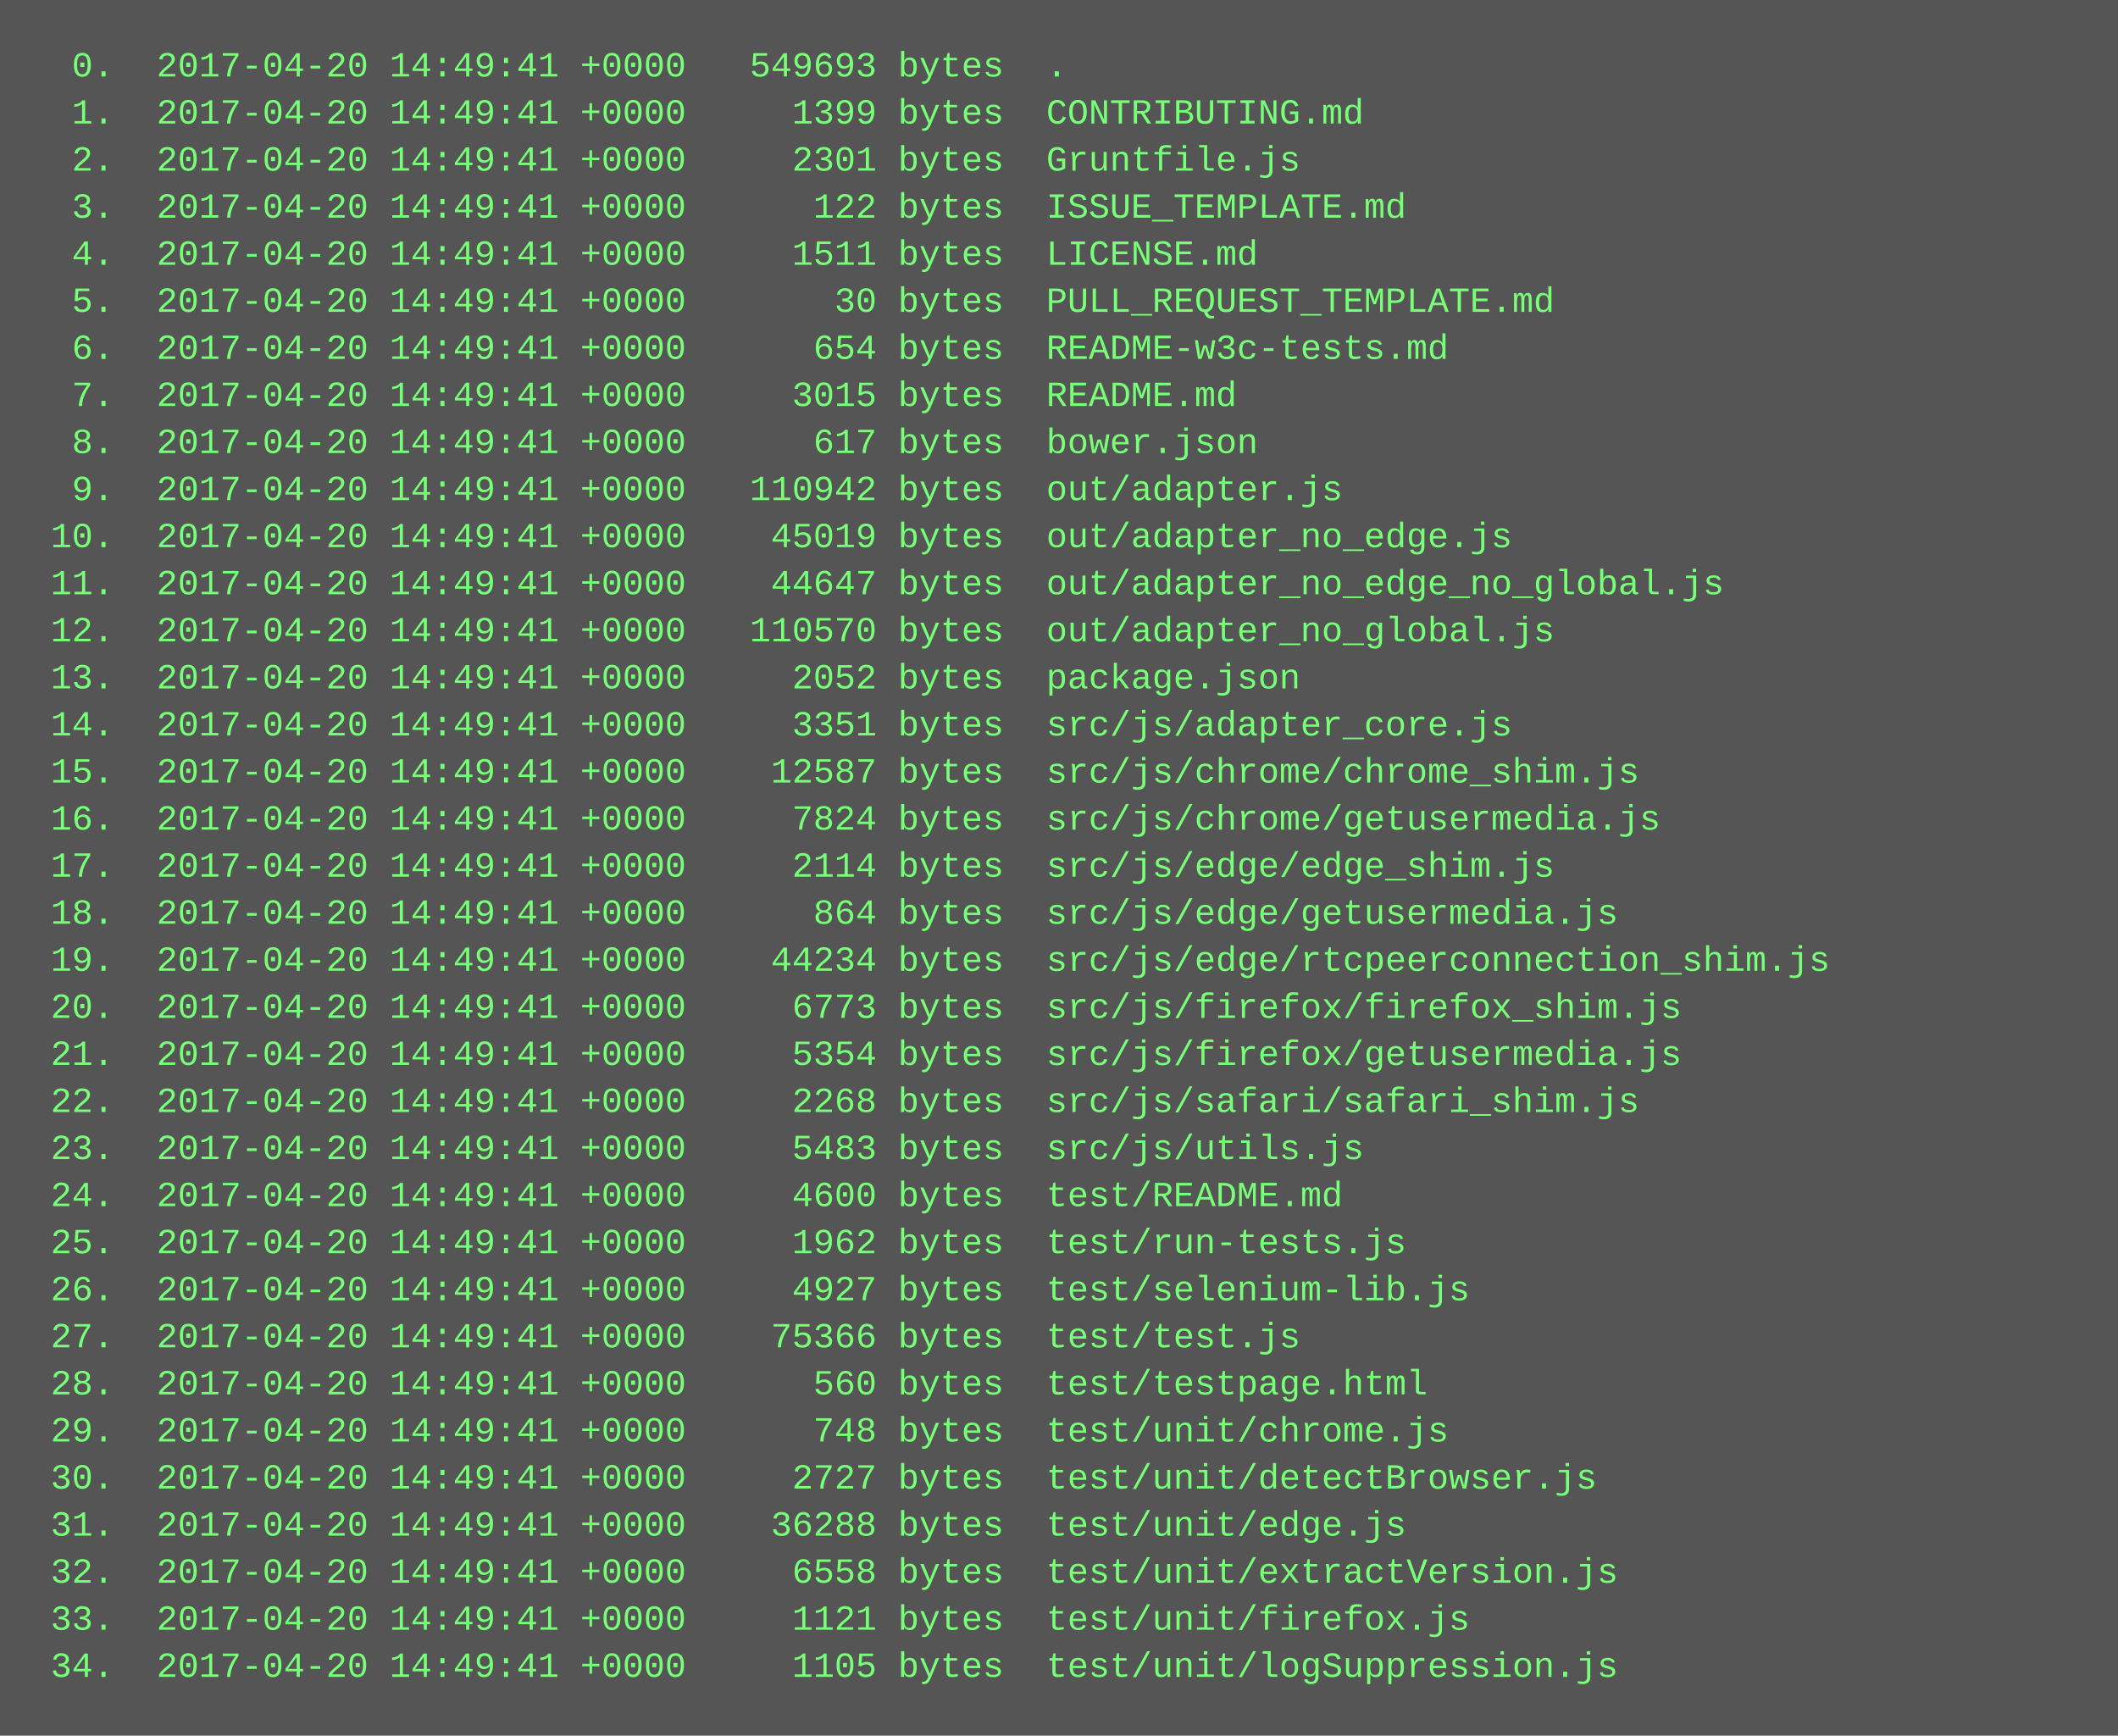
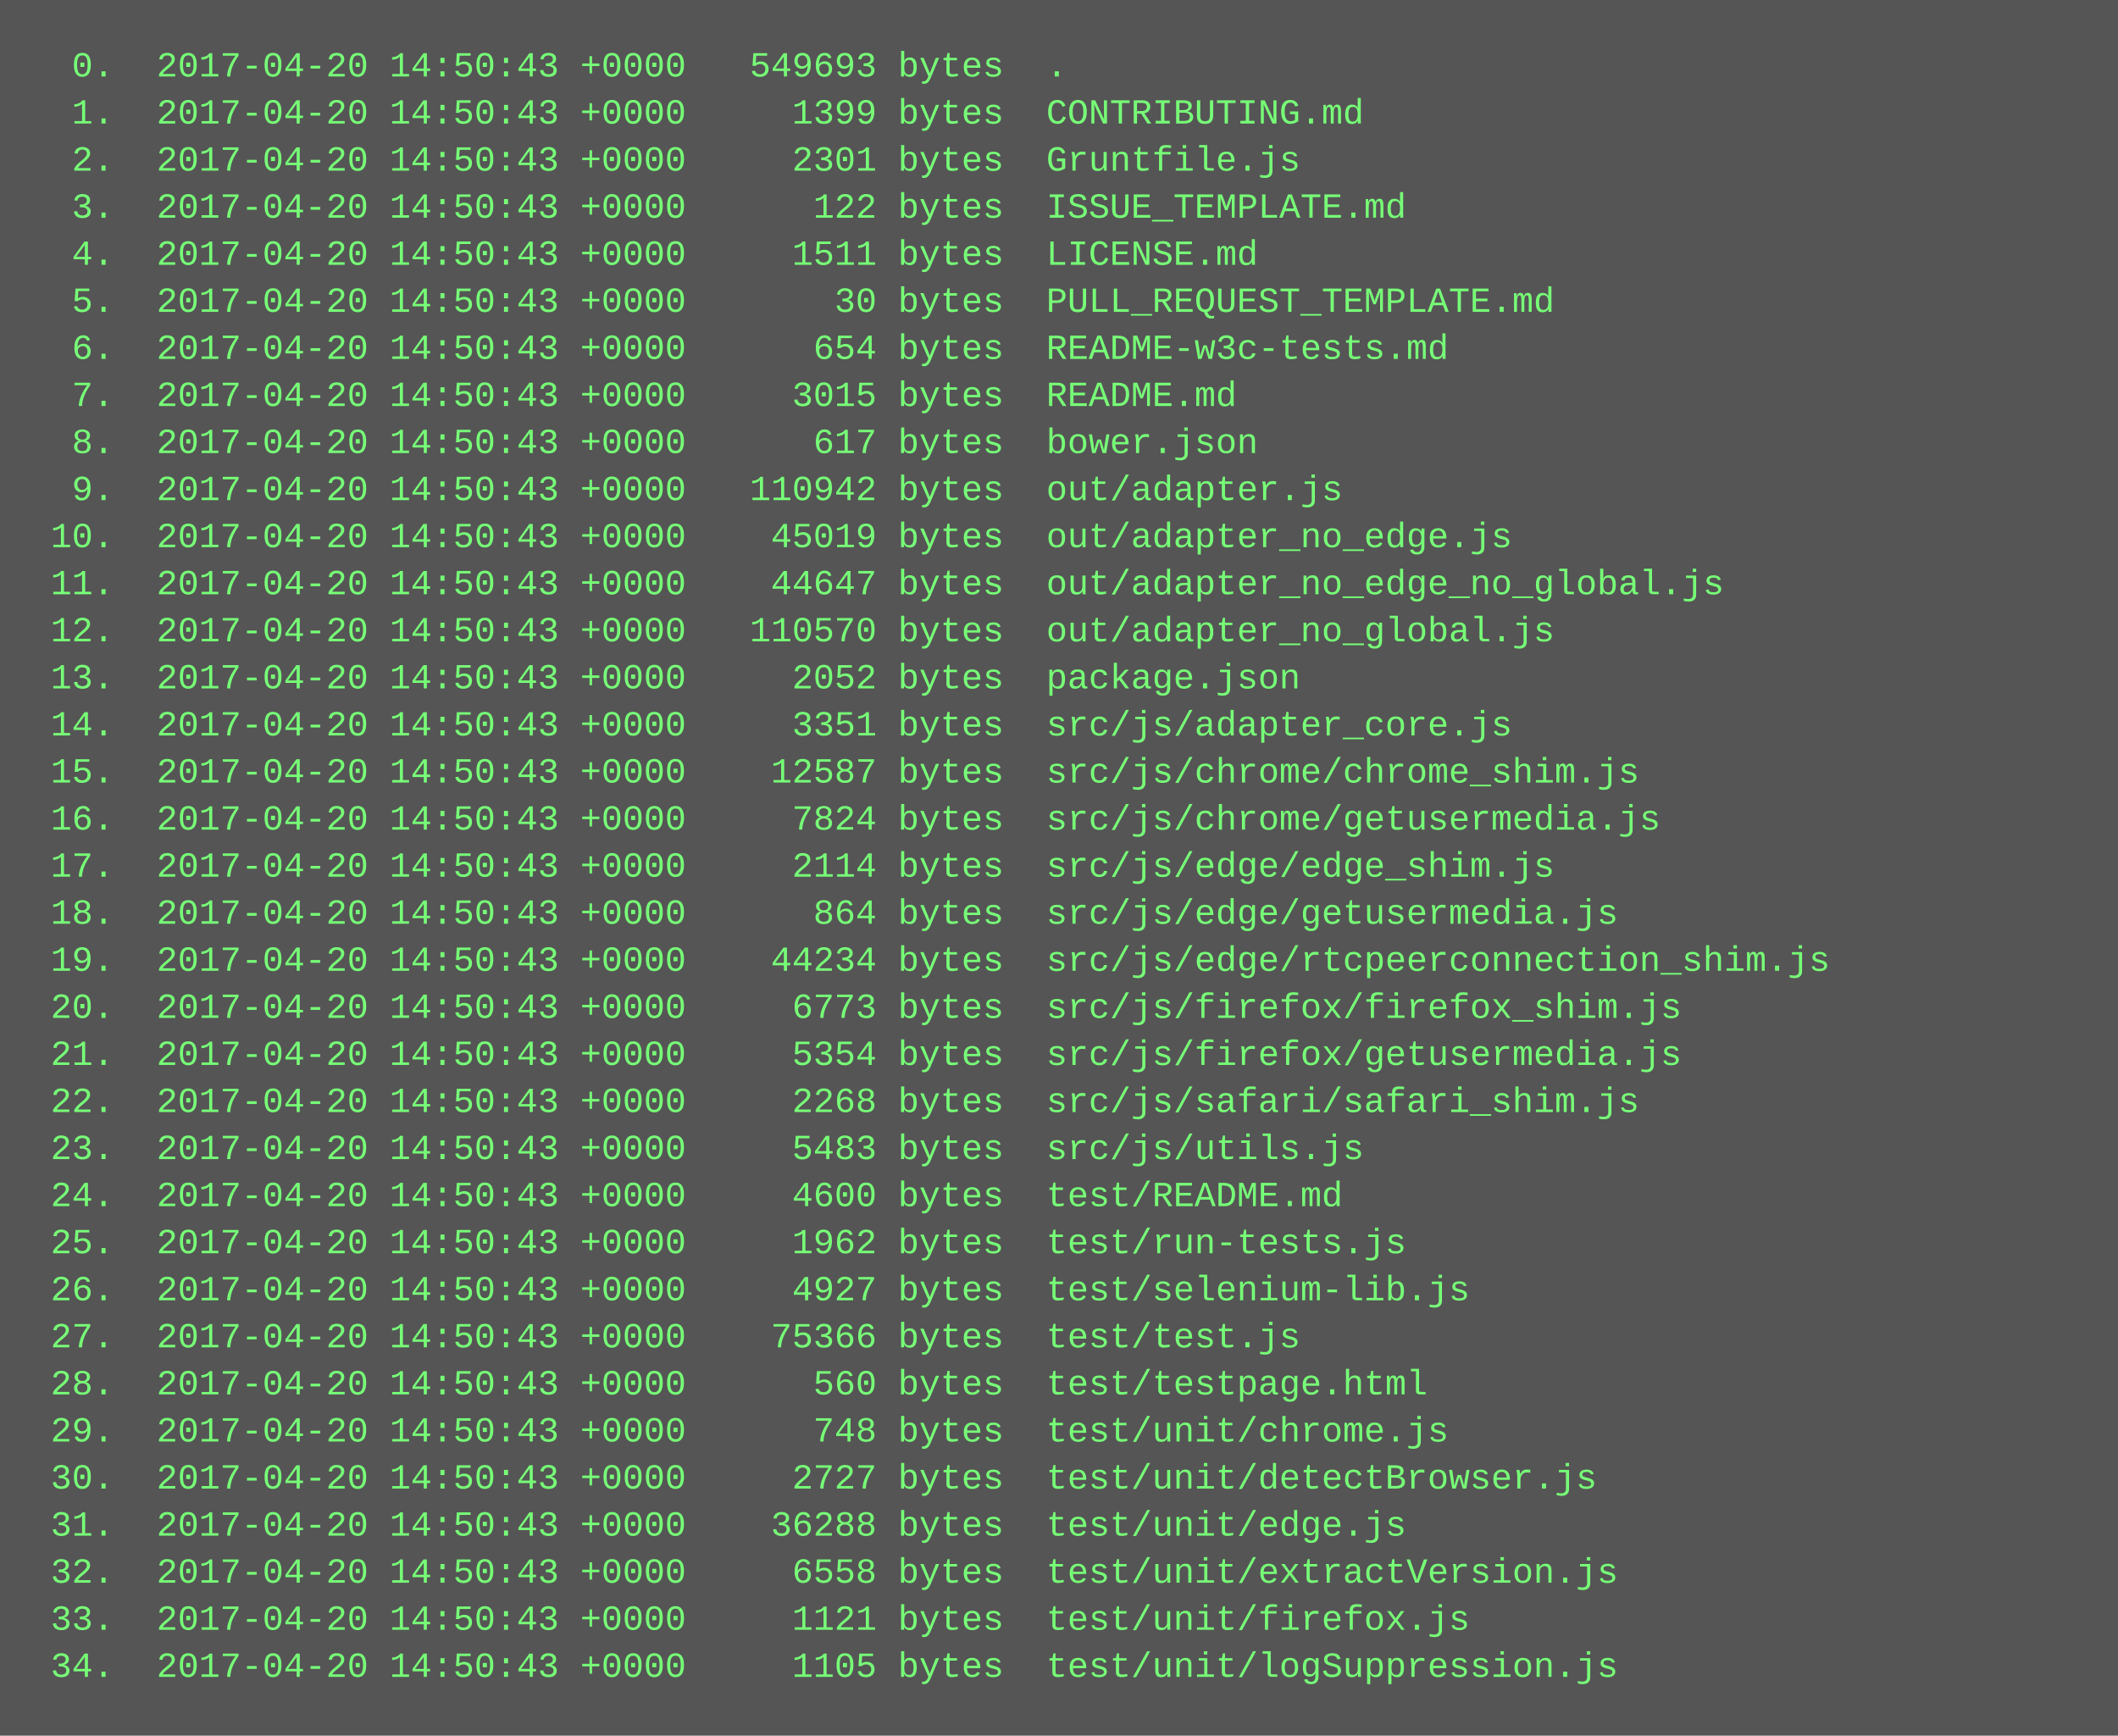
<svg xmlns="http://www.w3.org/2000/svg" height="590" width="720">
  <rect height="590" fill="#555" width="720" />
  <text fill="#7f7" font-family="Courier New" font-size="12" xml:space="preserve">
-     <tspan x="10" y="26">  0.  2017-04-20 14:49:41 +0000   549693 bytes  .</tspan>
-     <tspan x="10" y="42">  1.  2017-04-20 14:49:41 +0000     1399 bytes  CONTRIBUTING.md</tspan>
-     <tspan x="10" y="58">  2.  2017-04-20 14:49:41 +0000     2301 bytes  Gruntfile.js</tspan>
-     <tspan x="10" y="74">  3.  2017-04-20 14:49:41 +0000      122 bytes  ISSUE_TEMPLATE.md</tspan>
-     <tspan x="10" y="90">  4.  2017-04-20 14:49:41 +0000     1511 bytes  LICENSE.md</tspan>
-     <tspan x="10" y="106">  5.  2017-04-20 14:49:41 +0000       30 bytes  PULL_REQUEST_TEMPLATE.md</tspan>
-     <tspan x="10" y="122">  6.  2017-04-20 14:49:41 +0000      654 bytes  README-w3c-tests.md</tspan>
-     <tspan x="10" y="138">  7.  2017-04-20 14:49:41 +0000     3015 bytes  README.md</tspan>
-     <tspan x="10" y="154">  8.  2017-04-20 14:49:41 +0000      617 bytes  bower.json</tspan>
-     <tspan x="10" y="170">  9.  2017-04-20 14:49:41 +0000   110942 bytes  out/adapter.js</tspan>
-     <tspan x="10" y="186"> 10.  2017-04-20 14:49:41 +0000    45019 bytes  out/adapter_no_edge.js</tspan>
-     <tspan x="10" y="202"> 11.  2017-04-20 14:49:41 +0000    44647 bytes  out/adapter_no_edge_no_global.js</tspan>
-     <tspan x="10" y="218"> 12.  2017-04-20 14:49:41 +0000   110570 bytes  out/adapter_no_global.js</tspan>
-     <tspan x="10" y="234"> 13.  2017-04-20 14:49:41 +0000     2052 bytes  package.json</tspan>
-     <tspan x="10" y="250"> 14.  2017-04-20 14:49:41 +0000     3351 bytes  src/js/adapter_core.js</tspan>
-     <tspan x="10" y="266"> 15.  2017-04-20 14:49:41 +0000    12587 bytes  src/js/chrome/chrome_shim.js</tspan>
-     <tspan x="10" y="282"> 16.  2017-04-20 14:49:41 +0000     7824 bytes  src/js/chrome/getusermedia.js</tspan>
-     <tspan x="10" y="298"> 17.  2017-04-20 14:49:41 +0000     2114 bytes  src/js/edge/edge_shim.js</tspan>
-     <tspan x="10" y="314"> 18.  2017-04-20 14:49:41 +0000      864 bytes  src/js/edge/getusermedia.js</tspan>
-     <tspan x="10" y="330"> 19.  2017-04-20 14:49:41 +0000    44234 bytes  src/js/edge/rtcpeerconnection_shim.js</tspan>
-     <tspan x="10" y="346"> 20.  2017-04-20 14:49:41 +0000     6773 bytes  src/js/firefox/firefox_shim.js</tspan>
-     <tspan x="10" y="362"> 21.  2017-04-20 14:49:41 +0000     5354 bytes  src/js/firefox/getusermedia.js</tspan>
-     <tspan x="10" y="378"> 22.  2017-04-20 14:49:41 +0000     2268 bytes  src/js/safari/safari_shim.js</tspan>
-     <tspan x="10" y="394"> 23.  2017-04-20 14:49:41 +0000     5483 bytes  src/js/utils.js</tspan>
-     <tspan x="10" y="410"> 24.  2017-04-20 14:49:41 +0000     4600 bytes  test/README.md</tspan>
-     <tspan x="10" y="426"> 25.  2017-04-20 14:49:41 +0000     1962 bytes  test/run-tests.js</tspan>
-     <tspan x="10" y="442"> 26.  2017-04-20 14:49:41 +0000     4927 bytes  test/selenium-lib.js</tspan>
-     <tspan x="10" y="458"> 27.  2017-04-20 14:49:41 +0000    75366 bytes  test/test.js</tspan>
-     <tspan x="10" y="474"> 28.  2017-04-20 14:49:41 +0000      560 bytes  test/testpage.html</tspan>
-     <tspan x="10" y="490"> 29.  2017-04-20 14:49:41 +0000      748 bytes  test/unit/chrome.js</tspan>
-     <tspan x="10" y="506"> 30.  2017-04-20 14:49:41 +0000     2727 bytes  test/unit/detectBrowser.js</tspan>
-     <tspan x="10" y="522"> 31.  2017-04-20 14:49:41 +0000    36288 bytes  test/unit/edge.js</tspan>
-     <tspan x="10" y="538"> 32.  2017-04-20 14:49:41 +0000     6558 bytes  test/unit/extractVersion.js</tspan>
-     <tspan x="10" y="554"> 33.  2017-04-20 14:49:41 +0000     1121 bytes  test/unit/firefox.js</tspan>
-     <tspan x="10" y="570"> 34.  2017-04-20 14:49:41 +0000     1105 bytes  test/unit/logSuppression.js</tspan>
+     <tspan x="10" y="26">  0.  2017-04-20 14:50:43 +0000   549693 bytes  .</tspan>
+     <tspan x="10" y="42">  1.  2017-04-20 14:50:43 +0000     1399 bytes  CONTRIBUTING.md</tspan>
+     <tspan x="10" y="58">  2.  2017-04-20 14:50:43 +0000     2301 bytes  Gruntfile.js</tspan>
+     <tspan x="10" y="74">  3.  2017-04-20 14:50:43 +0000      122 bytes  ISSUE_TEMPLATE.md</tspan>
+     <tspan x="10" y="90">  4.  2017-04-20 14:50:43 +0000     1511 bytes  LICENSE.md</tspan>
+     <tspan x="10" y="106">  5.  2017-04-20 14:50:43 +0000       30 bytes  PULL_REQUEST_TEMPLATE.md</tspan>
+     <tspan x="10" y="122">  6.  2017-04-20 14:50:43 +0000      654 bytes  README-w3c-tests.md</tspan>
+     <tspan x="10" y="138">  7.  2017-04-20 14:50:43 +0000     3015 bytes  README.md</tspan>
+     <tspan x="10" y="154">  8.  2017-04-20 14:50:43 +0000      617 bytes  bower.json</tspan>
+     <tspan x="10" y="170">  9.  2017-04-20 14:50:43 +0000   110942 bytes  out/adapter.js</tspan>
+     <tspan x="10" y="186"> 10.  2017-04-20 14:50:43 +0000    45019 bytes  out/adapter_no_edge.js</tspan>
+     <tspan x="10" y="202"> 11.  2017-04-20 14:50:43 +0000    44647 bytes  out/adapter_no_edge_no_global.js</tspan>
+     <tspan x="10" y="218"> 12.  2017-04-20 14:50:43 +0000   110570 bytes  out/adapter_no_global.js</tspan>
+     <tspan x="10" y="234"> 13.  2017-04-20 14:50:43 +0000     2052 bytes  package.json</tspan>
+     <tspan x="10" y="250"> 14.  2017-04-20 14:50:43 +0000     3351 bytes  src/js/adapter_core.js</tspan>
+     <tspan x="10" y="266"> 15.  2017-04-20 14:50:43 +0000    12587 bytes  src/js/chrome/chrome_shim.js</tspan>
+     <tspan x="10" y="282"> 16.  2017-04-20 14:50:43 +0000     7824 bytes  src/js/chrome/getusermedia.js</tspan>
+     <tspan x="10" y="298"> 17.  2017-04-20 14:50:43 +0000     2114 bytes  src/js/edge/edge_shim.js</tspan>
+     <tspan x="10" y="314"> 18.  2017-04-20 14:50:43 +0000      864 bytes  src/js/edge/getusermedia.js</tspan>
+     <tspan x="10" y="330"> 19.  2017-04-20 14:50:43 +0000    44234 bytes  src/js/edge/rtcpeerconnection_shim.js</tspan>
+     <tspan x="10" y="346"> 20.  2017-04-20 14:50:43 +0000     6773 bytes  src/js/firefox/firefox_shim.js</tspan>
+     <tspan x="10" y="362"> 21.  2017-04-20 14:50:43 +0000     5354 bytes  src/js/firefox/getusermedia.js</tspan>
+     <tspan x="10" y="378"> 22.  2017-04-20 14:50:43 +0000     2268 bytes  src/js/safari/safari_shim.js</tspan>
+     <tspan x="10" y="394"> 23.  2017-04-20 14:50:43 +0000     5483 bytes  src/js/utils.js</tspan>
+     <tspan x="10" y="410"> 24.  2017-04-20 14:50:43 +0000     4600 bytes  test/README.md</tspan>
+     <tspan x="10" y="426"> 25.  2017-04-20 14:50:43 +0000     1962 bytes  test/run-tests.js</tspan>
+     <tspan x="10" y="442"> 26.  2017-04-20 14:50:43 +0000     4927 bytes  test/selenium-lib.js</tspan>
+     <tspan x="10" y="458"> 27.  2017-04-20 14:50:43 +0000    75366 bytes  test/test.js</tspan>
+     <tspan x="10" y="474"> 28.  2017-04-20 14:50:43 +0000      560 bytes  test/testpage.html</tspan>
+     <tspan x="10" y="490"> 29.  2017-04-20 14:50:43 +0000      748 bytes  test/unit/chrome.js</tspan>
+     <tspan x="10" y="506"> 30.  2017-04-20 14:50:43 +0000     2727 bytes  test/unit/detectBrowser.js</tspan>
+     <tspan x="10" y="522"> 31.  2017-04-20 14:50:43 +0000    36288 bytes  test/unit/edge.js</tspan>
+     <tspan x="10" y="538"> 32.  2017-04-20 14:50:43 +0000     6558 bytes  test/unit/extractVersion.js</tspan>
+     <tspan x="10" y="554"> 33.  2017-04-20 14:50:43 +0000     1121 bytes  test/unit/firefox.js</tspan>
+     <tspan x="10" y="570"> 34.  2017-04-20 14:50:43 +0000     1105 bytes  test/unit/logSuppression.js</tspan>
  </text>
</svg>
